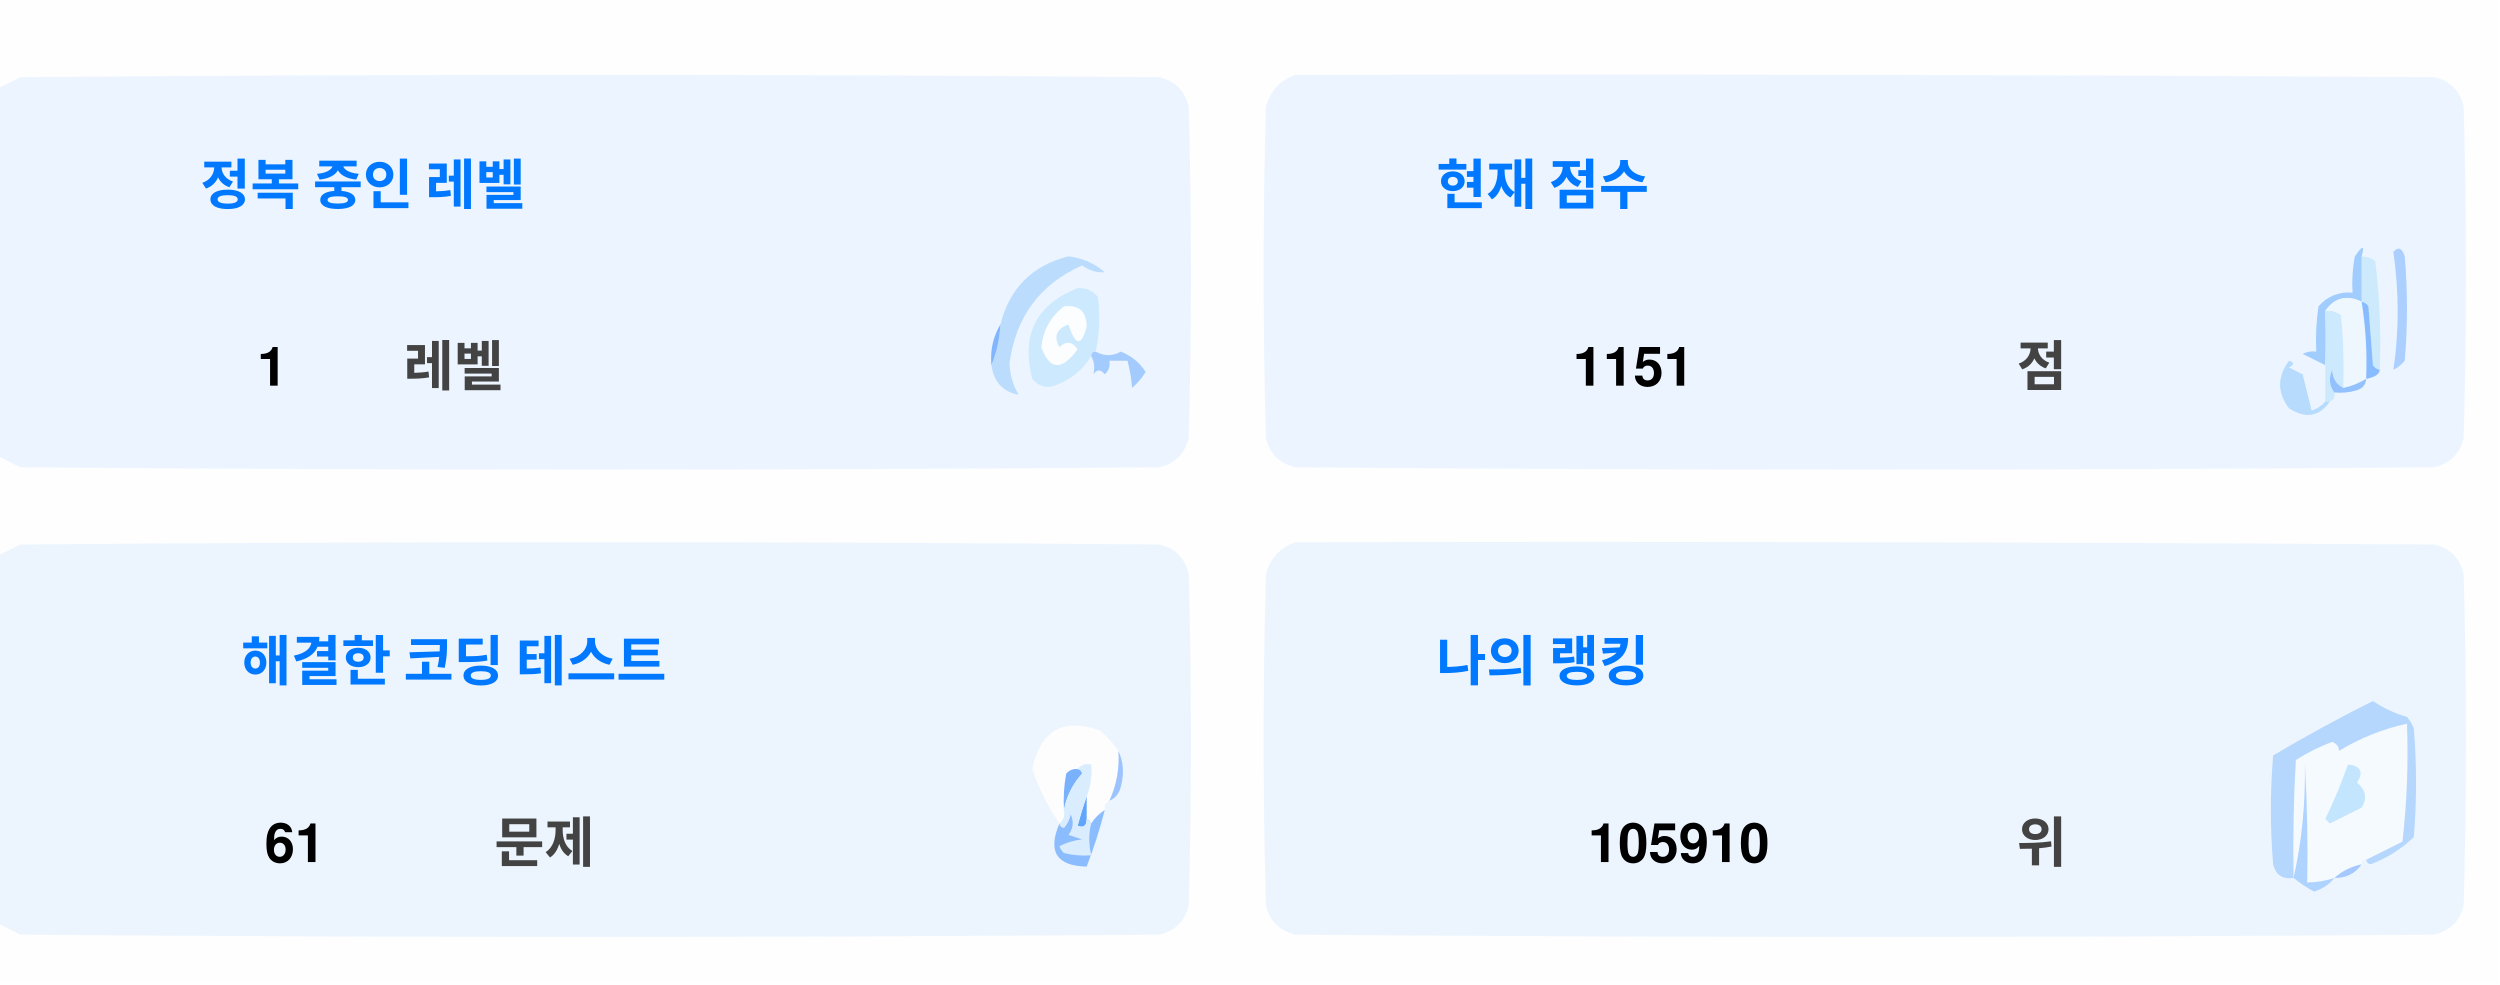
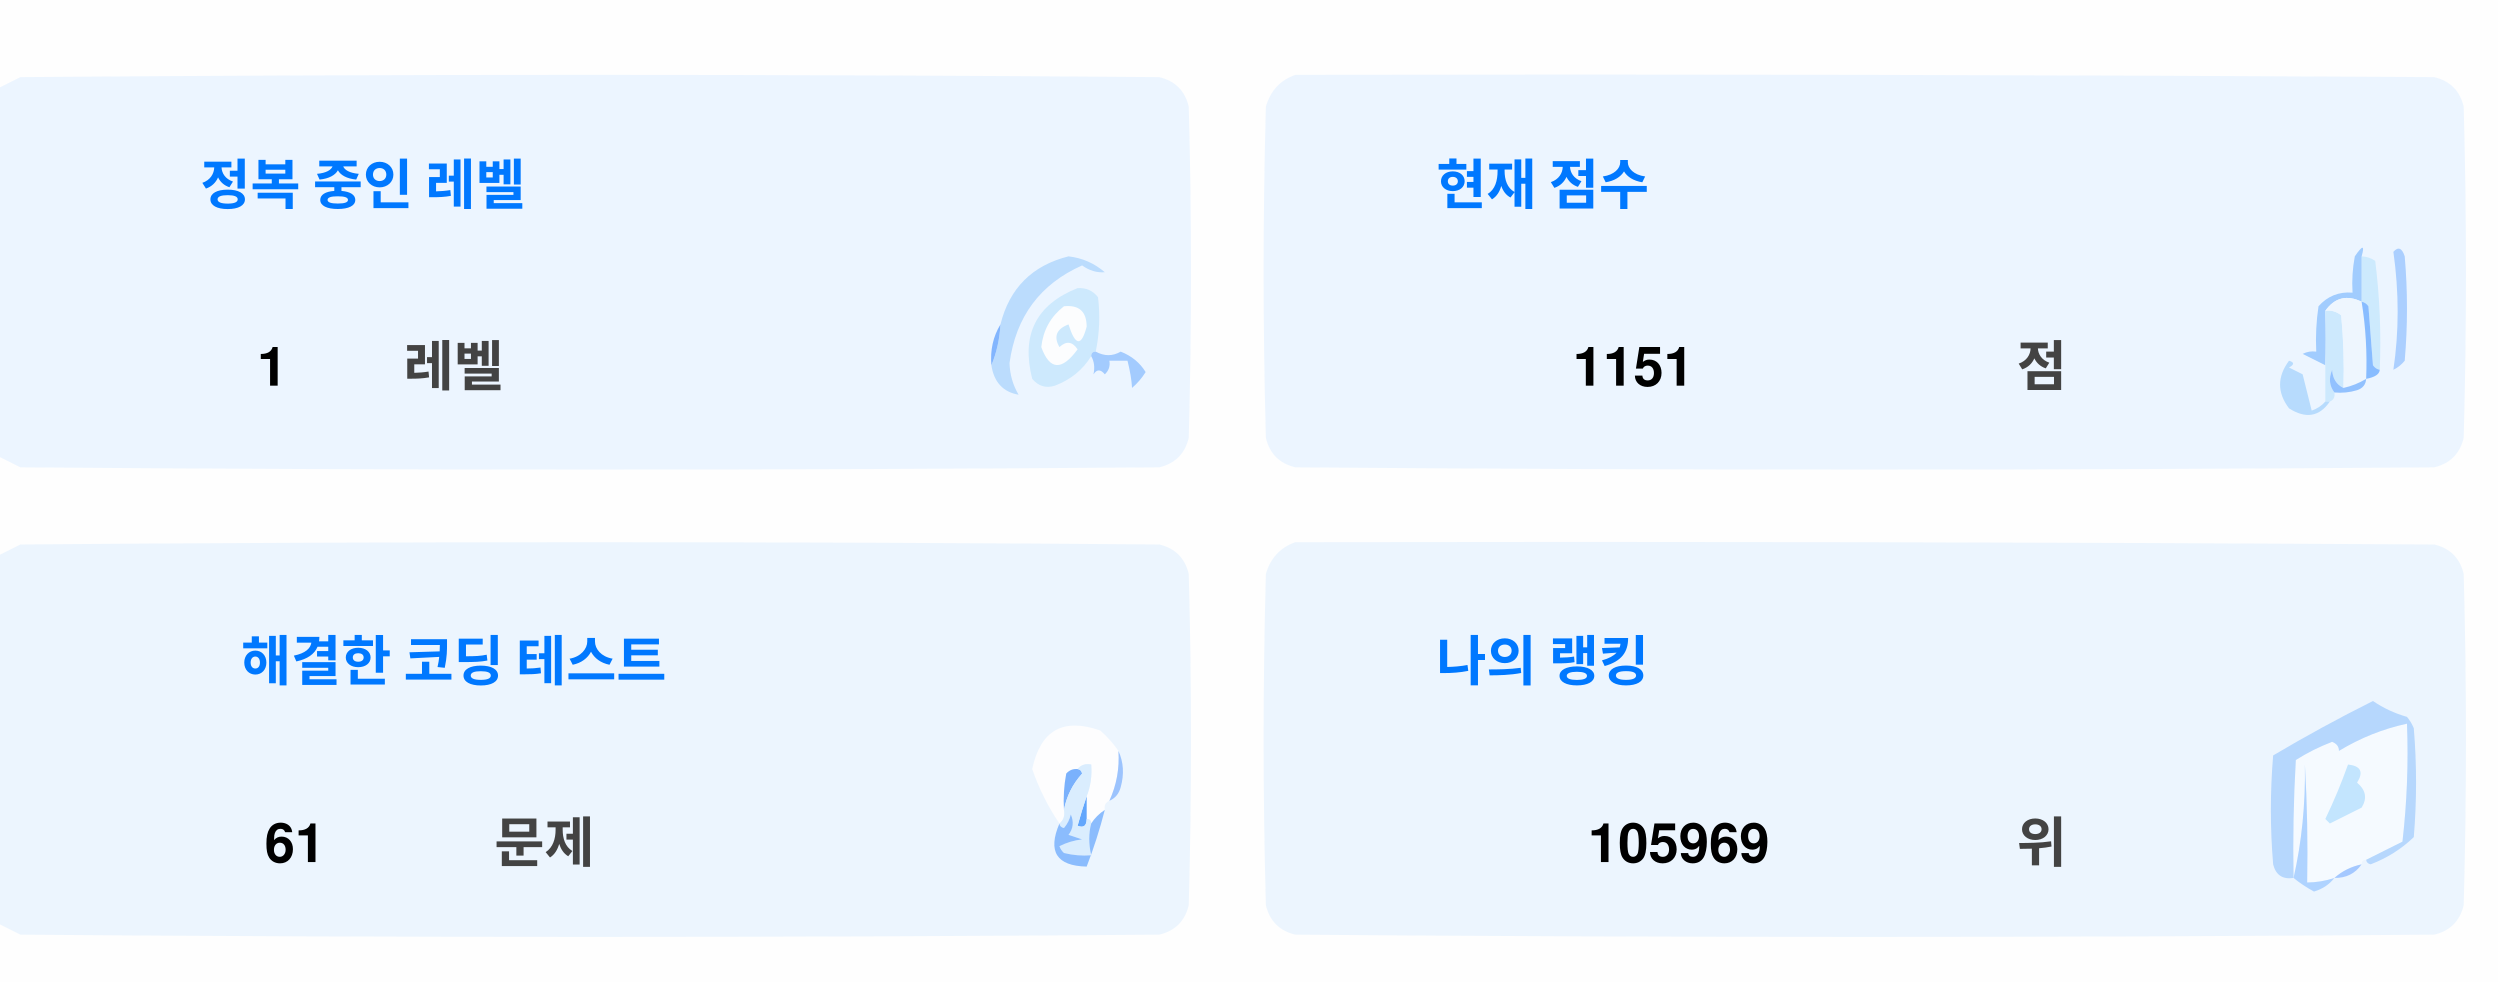
<svg xmlns="http://www.w3.org/2000/svg" version="1.1" width="551px" height="217px" style="shape-rendering:geometricPrecision; text-rendering:geometricPrecision; image-rendering:optimizeQuality; fill-rule:evenodd; clip-rule:evenodd">
  <style>.title {fill: #434343;font-size: 1rem;line-height: 1.5rem;font-weight: bold;font-family: -apple-system, BlinkMacSystemFont, Segoe UI, Helvetica, Arial, sans-serif, Apple Color Emoji, Segoe UI Emoji;}.desc {fill: #434343;font-size: 2.5rem;font-weight: bold;line-height: 1.5rem;font-family: -apple-system, BlinkMacSystemFont, Segoe UI, Helvetica, Arial, sans-serif, Apple Color Emoji, Segoe UI Emoji;}.desc-2 {fill: #434343;font-size: 1rem;font-weight: bold;line-height: 1.5rem;font-family: -apple-system, BlinkMacSystemFont, Segoe UI, Helvetica, Arial, sans-serif, Apple Color Emoji, Segoe UI Emoji;}.text, .desc {animation: twinkling 4s ease-in-out infinite;}@keyframes twinkling {40% { opacity: 1; }50% { opacity: 0.5; }60% { opacity: 1; }70% { opacity: 0.5; }80% { opacity: 1; }}</style>
  <g>
    <path style="opacity:1" fill="#fefefe" d="M -0.5,-0.5 C 183.167,-0.5 366.833,-0.5 550.5,-0.5C 550.5,71.833 550.5,144.167 550.5,216.5C 366.833,216.5 183.167,216.5 -0.5,216.5C -0.5,212.167 -0.5,207.833 -0.5,203.5C 1.14,204.32 2.807,205.153 4.5,206C 88.167,206.667 171.833,206.667 255.5,206C 259,205.167 261.167,203 262,199.5C 262.667,175.167 262.667,150.833 262,126.5C 261.167,123 259,120.833 255.5,120C 171.833,119.333 88.167,119.333 4.5,120C 2.807,120.847 1.14,121.68 -0.5,122.5C -0.5,115.167 -0.5,107.833 -0.5,100.5C 1.14,101.32 2.807,102.153 4.5,103C 88.167,103.667 171.833,103.667 255.5,103C 259,102.167 261.167,100 262,96.5C 262.667,72.167 262.667,47.833 262,23.5C 261.167,20 259,17.833 255.5,17C 171.833,16.333 88.167,16.333 4.5,17C 2.807,17.847 1.14,18.68 -0.5,19.5C -0.5,12.833 -0.5,6.167 -0.5,-0.5 Z" />
  </g>
  <g>
    <path style="opacity:1" fill="#ecf5ff" d="M -0.5,100.5 C -0.5,73.5 -0.5,46.5 -0.5,19.5C 1.14,18.68 2.807,17.847 4.5,17C 88.167,16.333 171.833,16.333 255.5,17C 259,17.833 261.167,20 262,23.5C 262.667,47.833 262.667,72.167 262,96.5C 261.167,100 259,102.167 255.5,103C 171.833,103.667 88.167,103.667 4.5,103C 2.807,102.153 1.14,101.32 -0.5,100.5 Z" />
  </g>
  <g>
    <path style="opacity:1" fill="#ecf5ff" d="M 285.5,16.5 C 369.167,16.333 452.834,16.5 536.5,17C 540,17.833 542.167,20 543,23.5C 543.667,47.833 543.667,72.167 543,96.5C 542.167,100 540,102.167 536.5,103C 452.833,103.667 369.167,103.667 285.5,103C 282,102.167 279.833,100 279,96.5C 278.333,72.167 278.333,47.833 279,23.5C 280.018,19.985 282.185,17.652 285.5,16.5 Z" />
  </g>
  <g>
    <path style="opacity:1" fill="#cdeafd" d="M 520.5,56.5 C 521.583,56.539 522.583,56.873 523.5,57.5C 524.498,65.472 524.831,73.472 524.5,81.5C 523.883,81.389 523.383,81.056 523,80.5C 522.667,76.167 522.333,71.833 522,67.5C 521.617,66.944 521.117,66.611 520.5,66.5C 520.5,63.167 520.5,59.833 520.5,56.5 Z" />
  </g>
  <g>
    <path style="opacity:1" fill="#abcfff" d="M 527.5,55.5 C 528.566,54.308 529.399,54.641 530,56.5C 530.667,64.167 530.667,71.833 530,79.5C 529.311,80.357 528.478,81.023 527.5,81.5C 528.758,73.08 528.758,64.414 527.5,55.5 Z" />
  </g>
  <g>
    <path style="opacity:1" fill="#bbdcfd" d="M 218.5,80.5 C 219.657,77.727 220.324,74.727 220.5,71.5C 222.49,63.51 227.49,58.51 235.5,56.5C 238.528,56.847 241.194,58.014 243.5,60C 241.744,60.141 240.078,59.641 238.5,58.5C 229.247,62.607 223.914,69.773 222.5,80C 222.565,82.526 223.232,84.859 224.5,87C 221.07,86.397 219.07,84.231 218.5,80.5 Z" />
  </g>
  <g>
    <path style="opacity:1" fill="#cde9fd" d="M 241.5,77.5 C 240.833,77.5 240.5,77.833 240.5,78.5C 238.628,81.529 235.961,83.695 232.5,85C 230.536,85.624 228.869,85.124 227.5,83.5C 225.021,73.791 228.354,67.124 237.5,63.5C 239.374,63.39 240.874,64.056 242,65.5C 242.497,69.524 242.331,73.524 241.5,77.5 Z" />
  </g>
  <g>
    <path style="opacity:1" fill="#fcfdfe" d="M 234.5,67.5 C 237.826,67.162 239.493,68.662 239.5,72C 238.334,76.434 237,76.267 235.5,71.5C 232.832,72.515 232.166,74.182 233.5,76.5C 235.017,75.089 236.351,75.256 237.5,77C 234.006,81.771 231.34,81.605 229.5,76.5C 229.904,72.771 231.571,69.771 234.5,67.5 Z" />
  </g>
  <g>
    <path style="opacity:1" fill="#a1ccfe" d="M 520.5,56.5 C 520.5,59.833 520.5,63.167 520.5,66.5C 517.238,64.922 514.572,65.589 512.5,68.5C 512.617,72.81 512.617,76.81 512.5,80.5C 510.86,79.68 509.193,78.847 507.5,78C 508.448,77.517 509.448,77.35 510.5,77.5C 510.335,74.15 510.502,70.817 511,67.5C 512.995,65.253 515.495,64.253 518.5,64.5C 518.336,61.813 518.503,59.146 519,56.5C 520.731,53.969 521.231,53.969 520.5,56.5 Z" />
  </g>
  <g>
    <path style="opacity:1" fill="#cde9fd" d="M 512.5,68.5 C 513.822,68.33 514.989,68.663 516,69.5C 516.499,74.823 516.666,80.156 516.5,85.5C 514.955,84.77 514.122,83.437 514,81.5C 513.22,83.387 513.387,85.054 514.5,86.5C 514.672,87.492 514.338,88.158 513.5,88.5C 513.167,88.5 512.833,88.5 512.5,88.5C 512.5,85.833 512.5,83.167 512.5,80.5C 512.617,76.81 512.617,72.81 512.5,68.5 Z" />
  </g>
  <g>
    <path style="opacity:1" fill="#eef6fe" d="M 520.5,66.5 C 521.407,72.106 521.74,77.773 521.5,83.5C 519.95,84.441 518.284,85.108 516.5,85.5C 516.666,80.156 516.499,74.823 516,69.5C 514.989,68.663 513.822,68.33 512.5,68.5C 514.572,65.589 517.238,64.922 520.5,66.5 Z" />
  </g>
  <g>
    <path style="opacity:1" fill="#88bcff" d="M 520.5,66.5 C 521.117,66.611 521.617,66.944 522,67.5C 522.333,71.833 522.667,76.167 523,80.5C 523.383,81.056 523.883,81.389 524.5,81.5C 524.445,82.469 523.445,83.136 521.5,83.5C 521.74,77.773 521.407,72.106 520.5,66.5 Z" />
  </g>
  <g>
    <path style="opacity:1" fill="#82b5fe" d="M 220.5,71.5 C 220.324,74.727 219.657,77.727 218.5,80.5C 218.215,77.171 218.882,74.171 220.5,71.5 Z" />
  </g>
  <g>
    <path style="opacity:1" fill="#a3cbfe" d="M 240.5,78.5 C 240.5,77.833 240.833,77.5 241.5,77.5C 243.391,78.536 245.224,78.536 247,77.5C 249.391,78.429 251.225,79.929 252.5,82C 251.681,83.319 250.681,84.486 249.5,85.5C 249.409,83.777 249.075,81.777 248.5,79.5C 247.167,79.5 245.833,79.5 244.5,79.5C 244.719,80.675 244.386,81.675 243.5,82.5C 242.575,81.359 241.741,81.359 241,82.5C 241.331,80.981 241.164,79.648 240.5,78.5 Z" />
  </g>
  <g>
    <path style="opacity:1" fill="#b7dbfd" d="M 512.5,88.5 C 512.833,88.5 513.167,88.5 513.5,88.5C 511.199,91.857 508.199,92.357 504.5,90C 501.872,86.535 501.872,83.035 504.5,79.5C 505.696,79.846 505.696,80.346 504.5,81C 505.5,81.5 506.5,82 507.5,82.5C 508.167,85.167 508.833,87.833 509.5,90.5C 510.739,90.058 511.739,89.391 512.5,88.5 Z" />
  </g>
  <g>
    <path style="opacity:1" fill="#92c1fe" d="M 516.5,85.5 C 518.284,85.108 519.95,84.441 521.5,83.5C 521.423,84.75 520.756,85.583 519.5,86C 517.866,86.493 516.199,86.66 514.5,86.5C 513.387,85.054 513.22,83.387 514,81.5C 514.122,83.437 514.955,84.77 516.5,85.5 Z" />
  </g>
  <g>
    <path style="opacity:1" fill="#ecf5fe" d="M -0.5,203.5 C -0.5,176.5 -0.5,149.5 -0.5,122.5C 1.14,121.68 2.807,120.847 4.5,120C 88.167,119.333 171.833,119.333 255.5,120C 259,120.833 261.167,123 262,126.5C 262.667,150.833 262.667,175.167 262,199.5C 261.167,203 259,205.167 255.5,206C 171.833,206.667 88.167,206.667 4.5,206C 2.807,205.153 1.14,204.32 -0.5,203.5 Z" />
  </g>
  <g>
    <path style="opacity:1" fill="#ecf5fe" d="M 285.5,119.5 C 369.167,119.333 452.834,119.5 536.5,120C 540,120.833 542.167,123 543,126.5C 543.667,150.833 543.667,175.167 543,199.5C 542.167,203 540,205.167 536.5,206C 452.833,206.667 369.167,206.667 285.5,206C 282,205.167 279.833,203 279,199.5C 278.333,175.167 278.333,150.833 279,126.5C 280.018,122.985 282.185,120.652 285.5,119.5 Z" />
  </g>
  <g>
    <path style="opacity:1" fill="#fdfdfe" d="M 246.5,165.5 C 246.758,169.367 246.092,173.034 244.5,176.5C 243.662,176.842 243.328,177.508 243.5,178.5C 242.272,179.306 241.272,180.306 240.5,181.5C 240.5,180.833 240.167,180.5 239.5,180.5C 239.5,178.833 239.5,177.167 239.5,175.5C 240.369,173.283 240.702,170.95 240.5,168.5C 239.209,168.263 238.209,168.596 237.5,169.5C 236.504,169.414 235.671,169.748 235,170.5C 234.503,173.146 234.336,175.813 234.5,178.5C 234.737,179.791 234.404,180.791 233.5,181.5C 230.986,177.806 228.986,173.806 227.5,169.5C 229.309,160.957 234.309,158.124 242.5,161C 244.07,162.397 245.404,163.897 246.5,165.5 Z" />
  </g>
  <g>
    <path style="opacity:1" fill="#f5faff" d="M 521.5,189.5 C 520.833,189.5 520.5,189.833 520.5,190.5C 518.181,190.992 516.181,191.992 514.5,193.5C 512.565,194.15 510.565,194.483 508.5,194.5C 508.666,185.827 508.5,177.16 508,168.5C 508.141,177.227 507.308,185.56 505.5,193.5C 505.334,184.827 505.5,176.16 506,167.5C 508.527,165.903 511.194,164.57 514,163.5C 515.011,163.892 515.511,164.559 515.5,165.5C 520.21,162.641 525.21,160.641 530.5,159.5C 530.831,168.192 530.498,176.859 529.5,185.5C 526.807,186.847 524.14,188.18 521.5,189.5 Z" />
  </g>
  <g>
    <path style="opacity:1" fill="#b6d7fd" d="M 521.5,189.5 C 524.14,188.18 526.807,186.847 529.5,185.5C 530.498,176.859 530.831,168.192 530.5,159.5C 525.21,160.641 520.21,162.641 515.5,165.5C 515.511,164.559 515.011,163.892 514,163.5C 511.194,164.57 508.527,165.903 506,167.5C 505.5,176.16 505.334,184.827 505.5,193.5C 503.089,193.863 501.589,192.863 501,190.5C 500.333,182.5 500.333,174.5 501,166.5C 508.173,162.246 515.507,158.246 523,154.5C 525.304,156.068 527.804,157.235 530.5,158C 531.126,158.75 531.626,159.584 532,160.5C 532.667,168.5 532.667,176.5 532,184.5C 529.292,187.111 526.125,189.111 522.5,190.5C 521.893,190.376 521.56,190.043 521.5,189.5 Z" />
  </g>
  <g>
    <path style="opacity:1" fill="#c3e5fe" d="M 517.5,168.5 C 520.317,168.801 520.984,170.134 519.5,172.5C 521.439,174.122 521.772,175.956 520.5,178C 518.167,179.167 515.833,180.333 513.5,181.5C 513.167,181.167 512.833,180.833 512.5,180.5C 514.414,176.515 516.081,172.515 517.5,168.5 Z" />
  </g>
  <g>
    <path style="opacity:1" fill="#7ab1fc" d="M 237.5,169.5 C 238.043,169.56 238.376,169.893 238.5,170.5C 236.395,172.836 235.062,175.503 234.5,178.5C 234.336,175.813 234.503,173.146 235,170.5C 235.671,169.748 236.504,169.414 237.5,169.5 Z" />
  </g>
  <g>
    <path style="opacity:1" fill="#afd3ff" d="M 514.5,193.5 C 513.378,194.947 511.878,195.947 510,196.5C 508.348,195.601 506.848,194.601 505.5,193.5C 507.308,185.56 508.141,177.227 508,168.5C 508.5,177.16 508.666,185.827 508.5,194.5C 510.565,194.483 512.565,194.15 514.5,193.5 Z" />
  </g>
  <g>
    <path style="opacity:1" fill="#9cc3fd" d="M 246.5,165.5 C 247.634,167.966 247.801,170.633 247,173.5C 246.623,174.942 245.79,175.942 244.5,176.5C 246.092,173.034 246.758,169.367 246.5,165.5 Z" />
  </g>
  <g>
    <path style="opacity:1" fill="#62a6fc" d="M 239.5,175.5 C 239.5,177.167 239.5,178.833 239.5,180.5C 239.483,182.028 238.816,182.528 237.5,182C 238.117,179.723 238.784,177.556 239.5,175.5 Z" />
  </g>
  <g>
    <path style="opacity:1" fill="#daedfe" d="M 237.5,169.5 C 238.209,168.596 239.209,168.263 240.5,168.5C 240.702,170.95 240.369,173.283 239.5,175.5C 238.784,177.556 238.117,179.723 237.5,182C 238.816,182.528 239.483,182.028 239.5,180.5C 240.167,180.5 240.5,180.833 240.5,181.5C 239.918,183.669 239.918,186.002 240.5,188.5C 238.473,188.662 236.473,188.495 234.5,188C 234.043,187.586 233.709,187.086 233.5,186.5C 235.078,185.702 236.744,185.202 238.5,185C 237.5,184.667 236.5,184.333 235.5,184C 236.554,182.612 236.72,181.112 236,179.5C 235.751,180.624 235.251,181.624 234.5,182.5C 233.893,182.376 233.56,182.043 233.5,181.5C 234.404,180.791 234.737,179.791 234.5,178.5C 235.062,175.503 236.395,172.836 238.5,170.5C 238.376,169.893 238.043,169.56 237.5,169.5 Z" />
  </g>
  <g>
    <path style="opacity:1" fill="#8bbcfd" d="M 243.5,178.5 C 242.395,182.803 241.062,186.969 239.5,191C 232.857,190.847 230.857,187.68 233.5,181.5C 233.56,182.043 233.893,182.376 234.5,182.5C 235.251,181.624 235.751,180.624 236,179.5C 236.72,181.112 236.554,182.612 235.5,184C 236.5,184.333 237.5,184.667 238.5,185C 236.744,185.202 235.078,185.702 233.5,186.5C 233.709,187.086 234.043,187.586 234.5,188C 236.473,188.495 238.473,188.662 240.5,188.5C 239.918,186.002 239.918,183.669 240.5,181.5C 241.272,180.306 242.272,179.306 243.5,178.5 Z" />
  </g>
  <g>
    <path style="opacity:1" fill="#a4c8ff" d="M 520.5,190.5 C 519.089,192.539 517.089,193.539 514.5,193.5C 516.181,191.992 518.181,190.992 520.5,190.5 Z" />
  </g>
  <text text-anchor="middle" x="80" y="45" class="title" style="fill:#0078ff;" stroke="#none" stroke-width="1">정복 중인 레벨</text>
  <text text-anchor="middle" x="60" y="85" class="desc" style="fill:#000000;" stroke="#none" stroke-width="1">1</text>
  <text text-anchor="middle" x="100" y="85" class="desc-2" style="fill:#434343;" stroke="#none" stroke-width="1">레벨</text>
  <text text-anchor="middle" x="340" y="45" class="title" style="fill:#0078ff;" stroke="#none" stroke-width="1">현재 점수</text>
  <text text-anchor="middle" x="360" y="85" class="desc" style="fill:#000000;" stroke="#none" stroke-width="1">1151</text>
  <text text-anchor="middle" x="450" y="85" class="desc-2" style="fill:#434343;" stroke="#none" stroke-width="1">점</text>
  <text text-anchor="middle" x="100" y="150" class="title" style="fill:#0078ff;" stroke="#none" stroke-width="1">해결한 코딩 테스트</text>
  <text text-anchor="middle" x="65" y="190" class="desc" style="fill:#000000;" stroke="#none" stroke-width="1">61</text>
  <text text-anchor="middle" x="120" y="190" class="desc-2" style="fill:#434343;" stroke="#none" stroke-width="1">문제</text>
  <text text-anchor="middle" x="340" y="150" class="title" style="fill:#0078ff;" stroke="#none" stroke-width="1">나의 랭킹</text>
-   <text text-anchor="middle" x="370" y="190" class="desc" style="fill:#000000;" stroke="#none" stroke-width="1">105910</text>
+   <text text-anchor="middle" x="370" y="190" class="desc" style="fill:#000000;" stroke="#none" stroke-width="1">105969</text>
  <text text-anchor="middle" x="450" y="190" class="desc-2" style="fill:#434343;" stroke="#none" stroke-width="1">위</text>
</svg>
